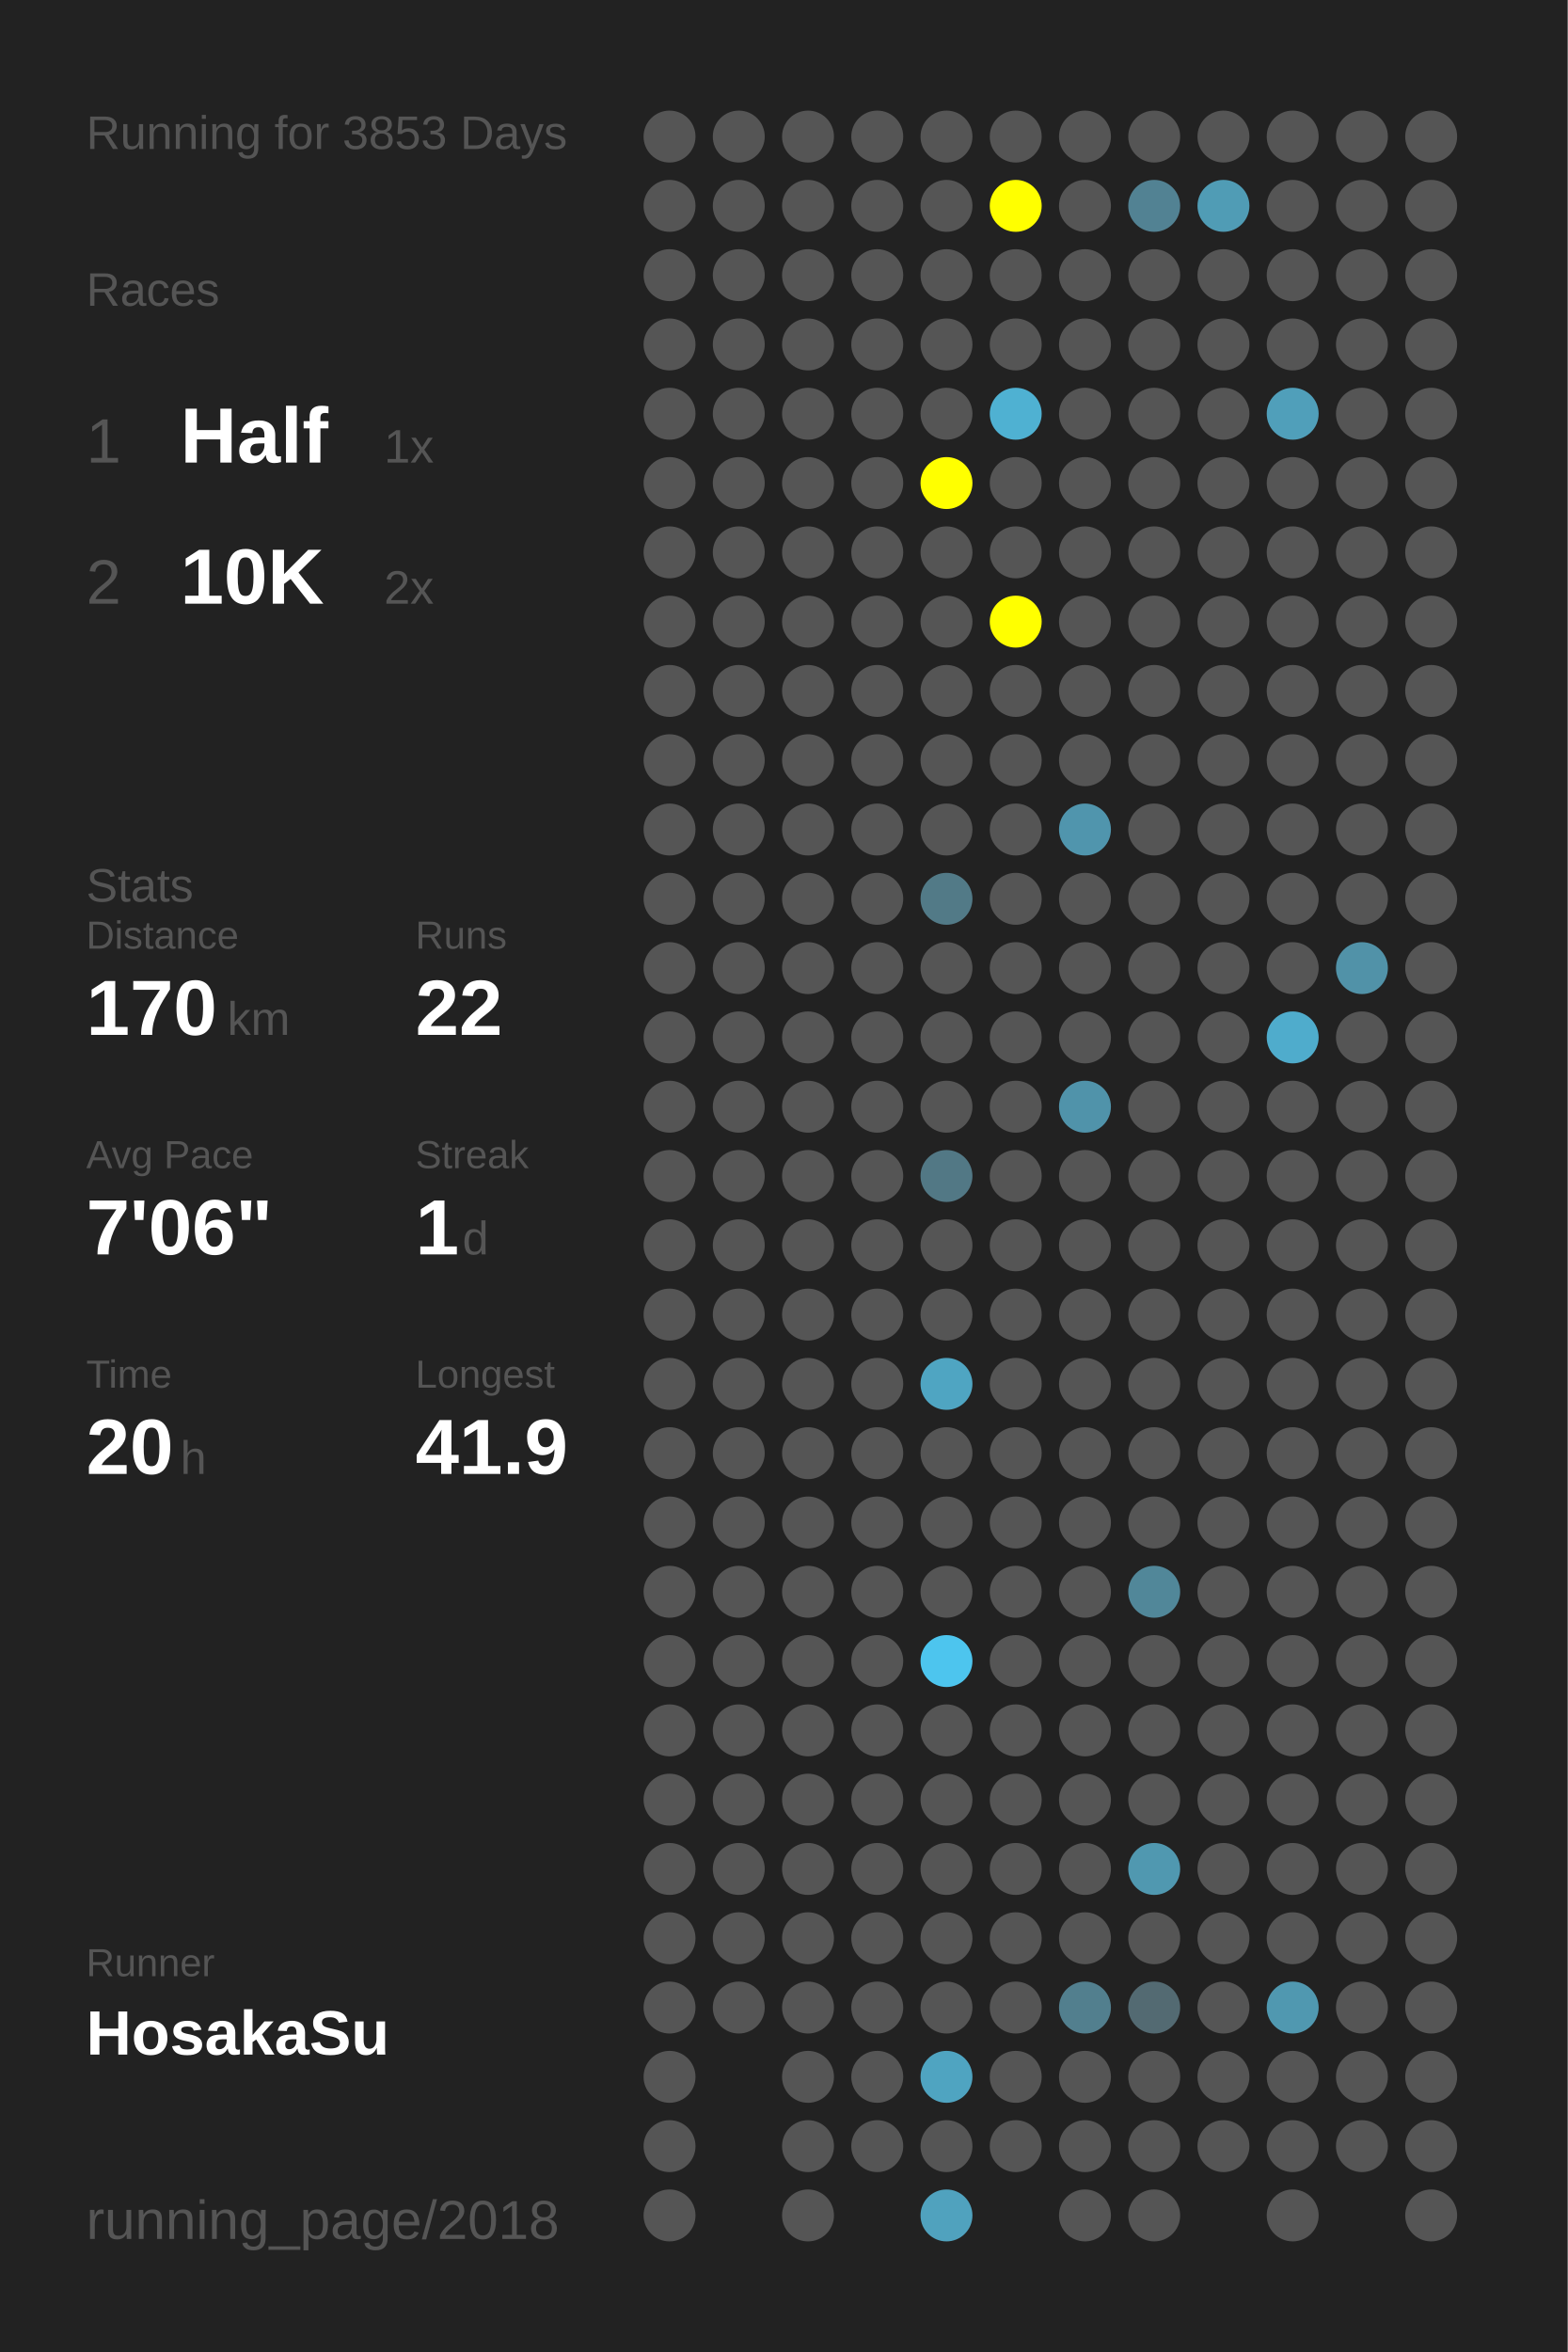
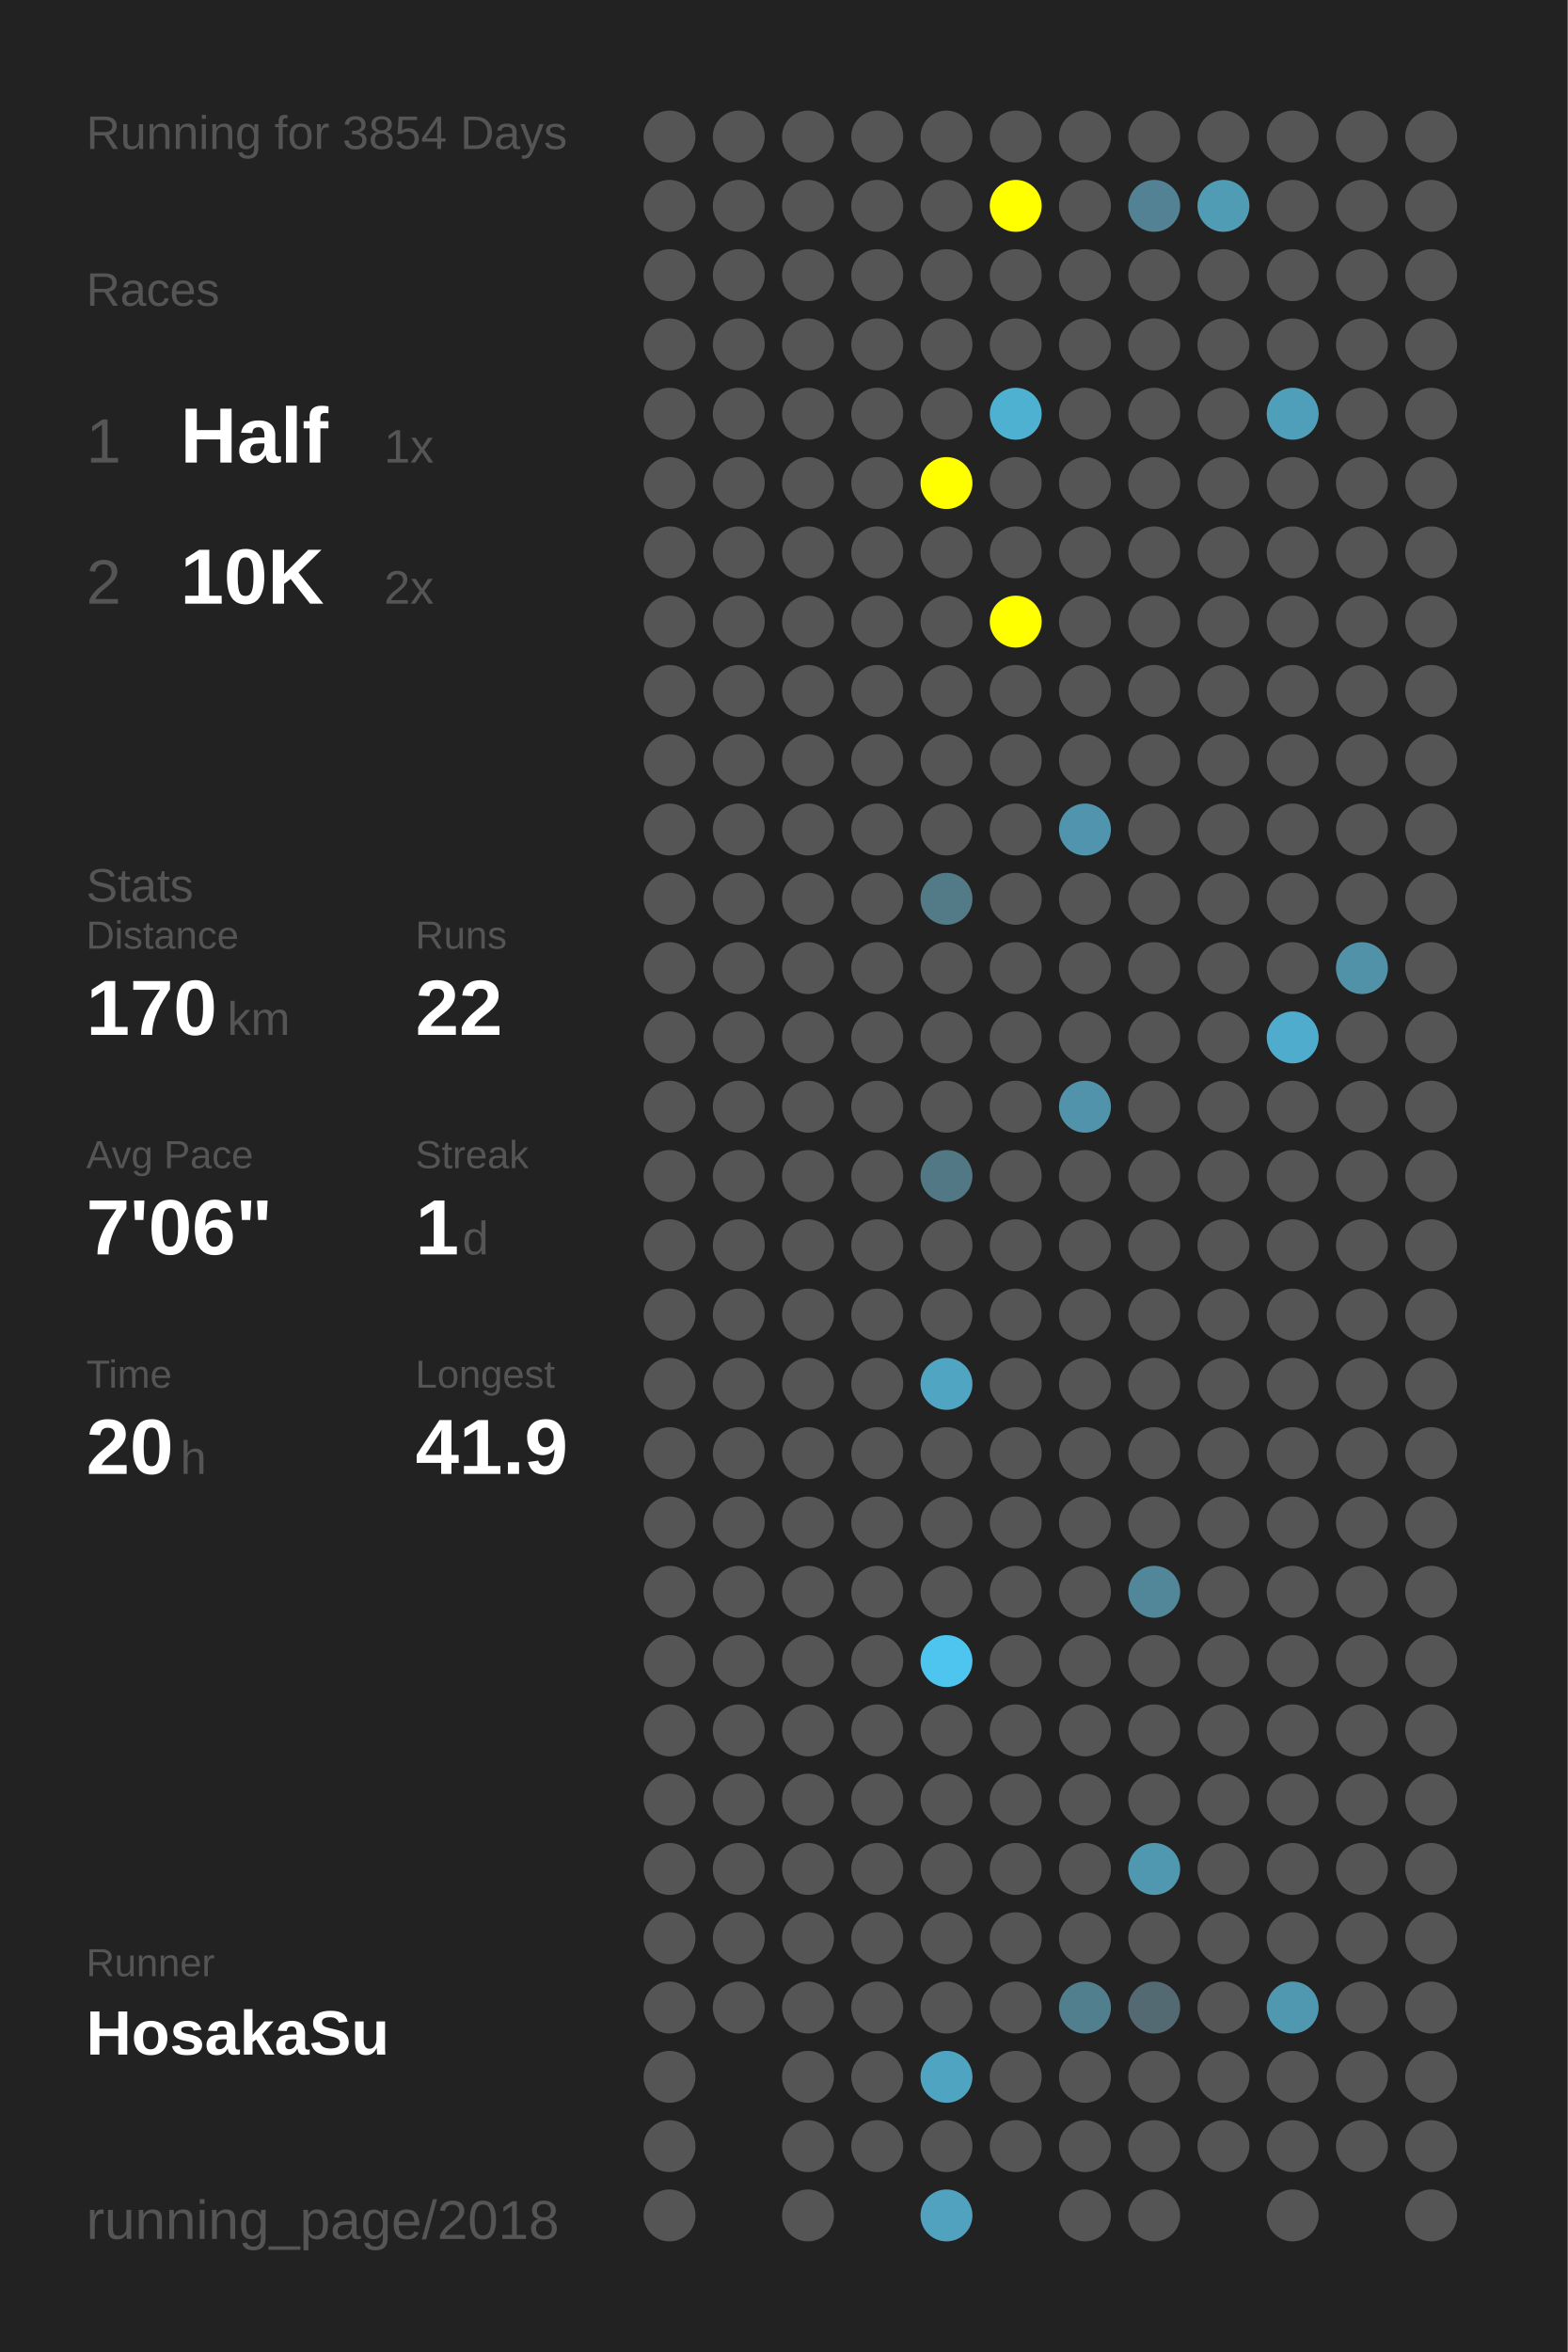
<svg xmlns="http://www.w3.org/2000/svg" baseProfile="full" height="300mm" version="1.1" viewBox="0,0,200,300" width="200mm">
  <defs />
  <rect fill="#222222" height="300" width="200" x="0" y="0" />
-   <text fill="#555555" style="font-size:6px; font-family:Arial;" x="11" y="19">Running for 3853 Days</text>
+   <text fill="#555555" style="font-size:6px; font-family:Arial;" x="11" y="19">Running for 3854 Days</text>
  <text fill="#555555" style="font-size:6px; font-family:Arial;" x="11" y="39">Races</text>
  <text fill="#555555" style="font-size:8px; font-family:Arial;" x="11" y="59">1</text>
  <text fill="#FFFFFF" style="font-size:10px; font-family:Arial; font-weight:bold;" x="23" y="59">Half</text>
  <text fill="#555555" style="font-size:6px; font-family:Arial;" x="49" y="59">1x</text>
  <text fill="#555555" style="font-size:8px; font-family:Arial;" x="11" y="77">2</text>
  <text fill="#FFFFFF" style="font-size:10px; font-family:Arial; font-weight:bold;" x="23" y="77">10K</text>
  <text fill="#555555" style="font-size:6px; font-family:Arial;" x="49" y="77">2x</text>
  <text fill="#555555" style="font-size:6px; font-family:Arial;" x="11" y="115">Stats</text>
  <text fill="#555555" style="font-size:5px; font-family:Arial;" x="11" y="121">Distance</text>
  <text fill="#FFFFFF" style="font-size:10px; font-family:Arial; font-weight:bold;" x="11" y="132">170</text>
  <text fill="#555555" style="font-size:6px; font-family:Arial;" x="29" y="132">km</text>
  <text fill="#555555" style="font-size:5px; font-family:Arial;" x="53" y="121">Runs</text>
  <text fill="#FFFFFF" style="font-size:10px; font-family:Arial; font-weight:bold;" x="53" y="132">22</text>
  <text fill="#555555" style="font-size:5px; font-family:Arial;" x="11" y="149">Avg Pace</text>
  <text fill="#FFFFFF" style="font-size:10px; font-family:Arial; font-weight:bold;" x="11" y="160">7'06"</text>
  <text fill="#555555" style="font-size:5px; font-family:Arial;" x="53" y="149">Streak</text>
  <text fill="#FFFFFF" style="font-size:10px; font-family:Arial; font-weight:bold;" x="53" y="160">1</text>
  <text fill="#555555" style="font-size:6px; font-family:Arial;" x="59" y="160">d</text>
  <text fill="#555555" style="font-size:5px; font-family:Arial;" x="11" y="177">Time</text>
  <text fill="#FFFFFF" style="font-size:10px; font-family:Arial; font-weight:bold;" x="11" y="188">20</text>
  <text fill="#555555" style="font-size:6px; font-family:Arial;" x="23" y="188">h</text>
  <text fill="#555555" style="font-size:5px; font-family:Arial;" x="53" y="177">Longest</text>
  <text fill="#FFFFFF" style="font-size:10px; font-family:Arial; font-weight:bold;" x="53" y="188">41.9</text>
  <text fill="#555555" style="font-size:5px; font-family:Arial;" x="11" y="252.065">Runner</text>
  <text fill="#FFFFFF" style="font-size:8px; font-family:Arial; font-weight:bold;" x="11" y="262.065">HosakaSu</text>
  <text fill="#555555" style="font-size:7px; font-family:Arial;" x="11" y="285.581">running_page/2018</text>
  <circle cx="85.417" cy="17.419" fill="#555555" r="3.312" />
  <circle cx="85.417" cy="26.258" fill="#555555" r="3.312" />
  <circle cx="85.417" cy="35.097" fill="#555555" r="3.312" />
  <circle cx="85.417" cy="43.935" fill="#555555" r="3.312" />
  <circle cx="85.417" cy="52.774" fill="#555555" r="3.312" />
  <circle cx="85.417" cy="61.613" fill="#555555" r="3.312" />
  <circle cx="85.417" cy="70.452" fill="#555555" r="3.312" />
  <circle cx="85.417" cy="79.29" fill="#555555" r="3.312" />
  <circle cx="85.417" cy="88.129" fill="#555555" r="3.312" />
  <circle cx="85.417" cy="96.968" fill="#555555" r="3.312" />
  <circle cx="85.417" cy="105.806" fill="#555555" r="3.312" />
  <circle cx="85.417" cy="114.645" fill="#555555" r="3.312" />
  <circle cx="85.417" cy="123.484" fill="#555555" r="3.312" />
  <circle cx="85.417" cy="132.323" fill="#555555" r="3.312" />
  <circle cx="85.417" cy="141.161" fill="#555555" r="3.312" />
  <circle cx="85.417" cy="150" fill="#555555" r="3.312" />
  <circle cx="85.417" cy="158.839" fill="#555555" r="3.312" />
  <circle cx="85.417" cy="167.677" fill="#555555" r="3.312" />
  <circle cx="85.417" cy="176.516" fill="#555555" r="3.312" />
  <circle cx="85.417" cy="185.355" fill="#555555" r="3.312" />
  <circle cx="85.417" cy="194.194" fill="#555555" r="3.312" />
  <circle cx="85.417" cy="203.032" fill="#555555" r="3.312" />
  <circle cx="85.417" cy="211.871" fill="#555555" r="3.312" />
  <circle cx="85.417" cy="220.71" fill="#555555" r="3.312" />
  <circle cx="85.417" cy="229.548" fill="#555555" r="3.312" />
  <circle cx="85.417" cy="238.387" fill="#555555" r="3.312" />
  <circle cx="85.417" cy="247.226" fill="#555555" r="3.312" />
  <circle cx="85.417" cy="256.065" fill="#555555" r="3.312" />
  <circle cx="85.417" cy="264.903" fill="#555555" r="3.312" />
  <circle cx="85.417" cy="273.742" fill="#555555" r="3.312" />
  <circle cx="85.417" cy="282.581" fill="#555555" r="3.312" />
  <circle cx="94.25" cy="17.419" fill="#555555" r="3.312" />
  <circle cx="94.25" cy="26.258" fill="#555555" r="3.312" />
  <circle cx="94.25" cy="35.097" fill="#555555" r="3.312" />
  <circle cx="94.25" cy="43.935" fill="#555555" r="3.312" />
  <circle cx="94.25" cy="52.774" fill="#555555" r="3.312" />
  <circle cx="94.25" cy="61.613" fill="#555555" r="3.312" />
  <circle cx="94.25" cy="70.452" fill="#555555" r="3.312" />
  <circle cx="94.25" cy="79.29" fill="#555555" r="3.312" />
  <circle cx="94.25" cy="88.129" fill="#555555" r="3.312" />
  <circle cx="94.25" cy="96.968" fill="#555555" r="3.312" />
  <circle cx="94.25" cy="105.806" fill="#555555" r="3.312" />
  <circle cx="94.25" cy="114.645" fill="#555555" r="3.312" />
  <circle cx="94.25" cy="123.484" fill="#555555" r="3.312" />
  <circle cx="94.25" cy="132.323" fill="#555555" r="3.312" />
  <circle cx="94.25" cy="141.161" fill="#555555" r="3.312" />
  <circle cx="94.25" cy="150" fill="#555555" r="3.312" />
  <circle cx="94.25" cy="158.839" fill="#555555" r="3.312" />
  <circle cx="94.25" cy="167.677" fill="#555555" r="3.312" />
  <circle cx="94.25" cy="176.516" fill="#555555" r="3.312" />
  <circle cx="94.25" cy="185.355" fill="#555555" r="3.312" />
  <circle cx="94.25" cy="194.194" fill="#555555" r="3.312" />
  <circle cx="94.25" cy="203.032" fill="#555555" r="3.312" />
  <circle cx="94.25" cy="211.871" fill="#555555" r="3.312" />
  <circle cx="94.25" cy="220.71" fill="#555555" r="3.312" />
  <circle cx="94.25" cy="229.548" fill="#555555" r="3.312" />
  <circle cx="94.25" cy="238.387" fill="#555555" r="3.312" />
  <circle cx="94.25" cy="247.226" fill="#555555" r="3.312" />
  <circle cx="94.25" cy="256.065" fill="#555555" r="3.312" />
  <circle cx="103.083" cy="17.419" fill="#555555" r="3.312" />
  <circle cx="103.083" cy="26.258" fill="#555555" r="3.312" />
  <circle cx="103.083" cy="35.097" fill="#555555" r="3.312" />
  <circle cx="103.083" cy="43.935" fill="#555555" r="3.312" />
  <circle cx="103.083" cy="52.774" fill="#555555" r="3.312" />
  <circle cx="103.083" cy="61.613" fill="#555555" r="3.312" />
  <circle cx="103.083" cy="70.452" fill="#555555" r="3.312" />
  <circle cx="103.083" cy="79.29" fill="#555555" r="3.312" />
  <circle cx="103.083" cy="88.129" fill="#555555" r="3.312" />
  <circle cx="103.083" cy="96.968" fill="#555555" r="3.312" />
  <circle cx="103.083" cy="105.806" fill="#555555" r="3.312" />
  <circle cx="103.083" cy="114.645" fill="#555555" r="3.312" />
  <circle cx="103.083" cy="123.484" fill="#555555" r="3.312" />
  <circle cx="103.083" cy="132.323" fill="#555555" r="3.312" />
  <circle cx="103.083" cy="141.161" fill="#555555" r="3.312" />
  <circle cx="103.083" cy="150" fill="#555555" r="3.312" />
  <circle cx="103.083" cy="158.839" fill="#555555" r="3.312" />
  <circle cx="103.083" cy="167.677" fill="#555555" r="3.312" />
  <circle cx="103.083" cy="176.516" fill="#555555" r="3.312" />
  <circle cx="103.083" cy="185.355" fill="#555555" r="3.312" />
  <circle cx="103.083" cy="194.194" fill="#555555" r="3.312" />
  <circle cx="103.083" cy="203.032" fill="#555555" r="3.312" />
  <circle cx="103.083" cy="211.871" fill="#555555" r="3.312" />
  <circle cx="103.083" cy="220.71" fill="#555555" r="3.312" />
  <circle cx="103.083" cy="229.548" fill="#555555" r="3.312" />
  <circle cx="103.083" cy="238.387" fill="#555555" r="3.312" />
  <circle cx="103.083" cy="247.226" fill="#555555" r="3.312" />
  <circle cx="103.083" cy="256.065" fill="#555555" r="3.312" />
  <circle cx="103.083" cy="264.903" fill="#555555" r="3.312" />
  <circle cx="103.083" cy="273.742" fill="#555555" r="3.312" />
  <circle cx="103.083" cy="282.581" fill="#555555" r="3.312" />
  <circle cx="111.917" cy="17.419" fill="#555555" r="3.312" />
  <circle cx="111.917" cy="26.258" fill="#555555" r="3.312" />
  <circle cx="111.917" cy="35.097" fill="#555555" r="3.312" />
  <circle cx="111.917" cy="43.935" fill="#555555" r="3.312" />
  <circle cx="111.917" cy="52.774" fill="#555555" r="3.312" />
  <circle cx="111.917" cy="61.613" fill="#555555" r="3.312" />
  <circle cx="111.917" cy="70.452" fill="#555555" r="3.312" />
  <circle cx="111.917" cy="79.29" fill="#555555" r="3.312" />
  <circle cx="111.917" cy="88.129" fill="#555555" r="3.312" />
  <circle cx="111.917" cy="96.968" fill="#555555" r="3.312" />
  <circle cx="111.917" cy="105.806" fill="#555555" r="3.312" />
  <circle cx="111.917" cy="114.645" fill="#555555" r="3.312" />
  <circle cx="111.917" cy="123.484" fill="#555555" r="3.312" />
  <circle cx="111.917" cy="132.323" fill="#555555" r="3.312" />
  <circle cx="111.917" cy="141.161" fill="#555555" r="3.312" />
  <circle cx="111.917" cy="150" fill="#555555" r="3.312" />
  <circle cx="111.917" cy="158.839" fill="#555555" r="3.312" />
  <circle cx="111.917" cy="167.677" fill="#555555" r="3.312" />
  <circle cx="111.917" cy="176.516" fill="#555555" r="3.312" />
  <circle cx="111.917" cy="185.355" fill="#555555" r="3.312" />
  <circle cx="111.917" cy="194.194" fill="#555555" r="3.312" />
  <circle cx="111.917" cy="203.032" fill="#555555" r="3.312" />
  <circle cx="111.917" cy="211.871" fill="#555555" r="3.312" />
  <circle cx="111.917" cy="220.71" fill="#555555" r="3.312" />
  <circle cx="111.917" cy="229.548" fill="#555555" r="3.312" />
  <circle cx="111.917" cy="238.387" fill="#555555" r="3.312" />
  <circle cx="111.917" cy="247.226" fill="#555555" r="3.312" />
  <circle cx="111.917" cy="256.065" fill="#555555" r="3.312" />
  <circle cx="111.917" cy="264.903" fill="#555555" r="3.312" />
  <circle cx="111.917" cy="273.742" fill="#555555" r="3.312" />
  <circle cx="120.75" cy="17.419" fill="#555555" r="3.312" />
  <circle cx="120.75" cy="26.258" fill="#555555" r="3.312" />
  <circle cx="120.75" cy="35.097" fill="#555555" r="3.312" />
  <circle cx="120.75" cy="43.935" fill="#555555" r="3.312" />
  <circle cx="120.75" cy="52.774" fill="#555555" r="3.312" />
  <circle cx="120.75" cy="61.613" fill="#FFFF00" r="3.312" />
  <circle cx="120.75" cy="70.452" fill="#555555" r="3.312" />
  <circle cx="120.75" cy="79.29" fill="#555555" r="3.312" />
  <circle cx="120.75" cy="88.129" fill="#555555" r="3.312" />
  <circle cx="120.75" cy="96.968" fill="#555555" r="3.312" />
  <circle cx="120.75" cy="105.806" fill="#555555" r="3.312" />
  <circle cx="120.75" cy="114.645" fill="#527a87" r="3.312" />
  <circle cx="120.75" cy="123.484" fill="#555555" r="3.312" />
  <circle cx="120.75" cy="132.323" fill="#555555" r="3.312" />
  <circle cx="120.75" cy="141.161" fill="#555555" r="3.312" />
  <circle cx="120.75" cy="150" fill="#527885" r="3.312" />
  <circle cx="120.75" cy="158.839" fill="#555555" r="3.312" />
  <circle cx="120.75" cy="167.677" fill="#555555" r="3.312" />
  <circle cx="120.75" cy="176.516" fill="#4fa5c2" r="3.312" />
  <circle cx="120.75" cy="185.355" fill="#555555" r="3.312" />
  <circle cx="120.75" cy="194.194" fill="#555555" r="3.312" />
  <circle cx="120.75" cy="203.032" fill="#555555" r="3.312" />
  <circle cx="120.75" cy="211.871" fill="#4dc5ee" r="3.312" />
  <circle cx="120.75" cy="220.71" fill="#555555" r="3.312" />
  <circle cx="120.75" cy="229.548" fill="#555555" r="3.312" />
  <circle cx="120.75" cy="238.387" fill="#555555" r="3.312" />
  <circle cx="120.75" cy="247.226" fill="#555555" r="3.312" />
  <circle cx="120.75" cy="256.065" fill="#555555" r="3.312" />
  <circle cx="120.75" cy="264.903" fill="#4fa4c1" r="3.312" />
  <circle cx="120.75" cy="273.742" fill="#555555" r="3.312" />
  <circle cx="120.75" cy="282.581" fill="#50a2be" r="3.312" />
  <circle cx="129.583" cy="17.419" fill="#555555" r="3.312" />
  <circle cx="129.583" cy="26.258" fill="#FFFF00" r="3.312" />
  <circle cx="129.583" cy="35.097" fill="#555555" r="3.312" />
  <circle cx="129.583" cy="43.935" fill="#555555" r="3.312" />
  <circle cx="129.583" cy="52.774" fill="#4fb1d2" r="3.312" />
  <circle cx="129.583" cy="61.613" fill="#555555" r="3.312" />
  <circle cx="129.583" cy="70.452" fill="#555555" r="3.312" />
  <circle cx="129.583" cy="79.29" fill="#FFFF00" r="3.312" />
  <circle cx="129.583" cy="88.129" fill="#555555" r="3.312" />
  <circle cx="129.583" cy="96.968" fill="#555555" r="3.312" />
  <circle cx="129.583" cy="105.806" fill="#555555" r="3.312" />
  <circle cx="129.583" cy="114.645" fill="#555555" r="3.312" />
  <circle cx="129.583" cy="123.484" fill="#555555" r="3.312" />
  <circle cx="129.583" cy="132.323" fill="#555555" r="3.312" />
  <circle cx="129.583" cy="141.161" fill="#555555" r="3.312" />
  <circle cx="129.583" cy="150" fill="#555555" r="3.312" />
  <circle cx="129.583" cy="158.839" fill="#555555" r="3.312" />
  <circle cx="129.583" cy="167.677" fill="#555555" r="3.312" />
  <circle cx="129.583" cy="176.516" fill="#555555" r="3.312" />
  <circle cx="129.583" cy="185.355" fill="#555555" r="3.312" />
  <circle cx="129.583" cy="194.194" fill="#555555" r="3.312" />
  <circle cx="129.583" cy="203.032" fill="#555555" r="3.312" />
  <circle cx="129.583" cy="211.871" fill="#555555" r="3.312" />
  <circle cx="129.583" cy="220.71" fill="#555555" r="3.312" />
  <circle cx="129.583" cy="229.548" fill="#555555" r="3.312" />
  <circle cx="129.583" cy="238.387" fill="#555555" r="3.312" />
  <circle cx="129.583" cy="247.226" fill="#555555" r="3.312" />
  <circle cx="129.583" cy="256.065" fill="#555555" r="3.312" />
  <circle cx="129.583" cy="264.903" fill="#555555" r="3.312" />
  <circle cx="129.583" cy="273.742" fill="#555555" r="3.312" />
  <circle cx="138.417" cy="17.419" fill="#555555" r="3.312" />
  <circle cx="138.417" cy="26.258" fill="#555555" r="3.312" />
  <circle cx="138.417" cy="35.097" fill="#555555" r="3.312" />
  <circle cx="138.417" cy="43.935" fill="#555555" r="3.312" />
  <circle cx="138.417" cy="52.774" fill="#555555" r="3.312" />
  <circle cx="138.417" cy="61.613" fill="#555555" r="3.312" />
  <circle cx="138.417" cy="70.452" fill="#555555" r="3.312" />
  <circle cx="138.417" cy="79.29" fill="#555555" r="3.312" />
  <circle cx="138.417" cy="88.129" fill="#555555" r="3.312" />
  <circle cx="138.417" cy="96.968" fill="#555555" r="3.312" />
  <circle cx="138.417" cy="105.806" fill="#5095ad" r="3.312" />
  <circle cx="138.417" cy="114.645" fill="#555555" r="3.312" />
  <circle cx="138.417" cy="123.484" fill="#555555" r="3.312" />
  <circle cx="138.417" cy="132.323" fill="#555555" r="3.312" />
  <circle cx="138.417" cy="141.161" fill="#5093aa" r="3.312" />
  <circle cx="138.417" cy="150" fill="#555555" r="3.312" />
  <circle cx="138.417" cy="158.839" fill="#555555" r="3.312" />
  <circle cx="138.417" cy="167.677" fill="#555555" r="3.312" />
  <circle cx="138.417" cy="176.516" fill="#555555" r="3.312" />
  <circle cx="138.417" cy="185.355" fill="#555555" r="3.312" />
  <circle cx="138.417" cy="194.194" fill="#555555" r="3.312" />
  <circle cx="138.417" cy="203.032" fill="#555555" r="3.312" />
  <circle cx="138.417" cy="211.871" fill="#555555" r="3.312" />
  <circle cx="138.417" cy="220.71" fill="#555555" r="3.312" />
  <circle cx="138.417" cy="229.548" fill="#555555" r="3.312" />
  <circle cx="138.417" cy="238.387" fill="#555555" r="3.312" />
  <circle cx="138.417" cy="247.226" fill="#555555" r="3.312" />
  <circle cx="138.417" cy="256.065" fill="#527f8e" r="3.312" />
  <circle cx="138.417" cy="264.903" fill="#555555" r="3.312" />
  <circle cx="138.417" cy="273.742" fill="#555555" r="3.312" />
  <circle cx="138.417" cy="282.581" fill="#555555" r="3.312" />
  <circle cx="147.25" cy="17.419" fill="#555555" r="3.312" />
  <circle cx="147.25" cy="26.258" fill="#528293" r="3.312" />
  <circle cx="147.25" cy="35.097" fill="#555555" r="3.312" />
  <circle cx="147.25" cy="43.935" fill="#555555" r="3.312" />
  <circle cx="147.25" cy="52.774" fill="#555555" r="3.312" />
  <circle cx="147.25" cy="61.613" fill="#555555" r="3.312" />
  <circle cx="147.25" cy="70.452" fill="#555555" r="3.312" />
  <circle cx="147.25" cy="79.29" fill="#555555" r="3.312" />
  <circle cx="147.25" cy="88.129" fill="#555555" r="3.312" />
  <circle cx="147.25" cy="96.968" fill="#555555" r="3.312" />
  <circle cx="147.25" cy="105.806" fill="#555555" r="3.312" />
  <circle cx="147.25" cy="114.645" fill="#555555" r="3.312" />
  <circle cx="147.25" cy="123.484" fill="#555555" r="3.312" />
  <circle cx="147.25" cy="132.323" fill="#555555" r="3.312" />
  <circle cx="147.25" cy="141.161" fill="#555555" r="3.312" />
  <circle cx="147.25" cy="150" fill="#555555" r="3.312" />
  <circle cx="147.25" cy="158.839" fill="#555555" r="3.312" />
  <circle cx="147.25" cy="167.677" fill="#555555" r="3.312" />
  <circle cx="147.25" cy="176.516" fill="#555555" r="3.312" />
  <circle cx="147.25" cy="185.355" fill="#555555" r="3.312" />
  <circle cx="147.25" cy="194.194" fill="#555555" r="3.312" />
  <circle cx="147.25" cy="203.032" fill="#518799" r="3.312" />
  <circle cx="147.25" cy="211.871" fill="#555555" r="3.312" />
  <circle cx="147.25" cy="220.71" fill="#555555" r="3.312" />
  <circle cx="147.25" cy="229.548" fill="#555555" r="3.312" />
  <circle cx="147.25" cy="238.387" fill="#5098b0" r="3.312" />
  <circle cx="147.25" cy="247.226" fill="#555555" r="3.312" />
  <circle cx="147.25" cy="256.065" fill="#536a72" r="3.312" />
  <circle cx="147.25" cy="264.903" fill="#555555" r="3.312" />
  <circle cx="147.25" cy="273.742" fill="#555555" r="3.312" />
  <circle cx="147.25" cy="282.581" fill="#555555" r="3.312" />
  <circle cx="156.083" cy="17.419" fill="#555555" r="3.312" />
  <circle cx="156.083" cy="26.258" fill="#509cb5" r="3.312" />
  <circle cx="156.083" cy="35.097" fill="#555555" r="3.312" />
  <circle cx="156.083" cy="43.935" fill="#555555" r="3.312" />
  <circle cx="156.083" cy="52.774" fill="#555555" r="3.312" />
  <circle cx="156.083" cy="61.613" fill="#555555" r="3.312" />
  <circle cx="156.083" cy="70.452" fill="#555555" r="3.312" />
  <circle cx="156.083" cy="79.29" fill="#555555" r="3.312" />
  <circle cx="156.083" cy="88.129" fill="#555555" r="3.312" />
  <circle cx="156.083" cy="96.968" fill="#555555" r="3.312" />
  <circle cx="156.083" cy="105.806" fill="#555555" r="3.312" />
  <circle cx="156.083" cy="114.645" fill="#555555" r="3.312" />
  <circle cx="156.083" cy="123.484" fill="#555555" r="3.312" />
  <circle cx="156.083" cy="132.323" fill="#555555" r="3.312" />
  <circle cx="156.083" cy="141.161" fill="#555555" r="3.312" />
  <circle cx="156.083" cy="150" fill="#555555" r="3.312" />
  <circle cx="156.083" cy="158.839" fill="#555555" r="3.312" />
  <circle cx="156.083" cy="167.677" fill="#555555" r="3.312" />
  <circle cx="156.083" cy="176.516" fill="#555555" r="3.312" />
  <circle cx="156.083" cy="185.355" fill="#555555" r="3.312" />
  <circle cx="156.083" cy="194.194" fill="#555555" r="3.312" />
  <circle cx="156.083" cy="203.032" fill="#555555" r="3.312" />
  <circle cx="156.083" cy="211.871" fill="#555555" r="3.312" />
  <circle cx="156.083" cy="220.71" fill="#555555" r="3.312" />
  <circle cx="156.083" cy="229.548" fill="#555555" r="3.312" />
  <circle cx="156.083" cy="238.387" fill="#555555" r="3.312" />
  <circle cx="156.083" cy="247.226" fill="#555555" r="3.312" />
  <circle cx="156.083" cy="256.065" fill="#555555" r="3.312" />
  <circle cx="156.083" cy="264.903" fill="#555555" r="3.312" />
  <circle cx="156.083" cy="273.742" fill="#555555" r="3.312" />
  <circle cx="164.917" cy="17.419" fill="#555555" r="3.312" />
  <circle cx="164.917" cy="26.258" fill="#555555" r="3.312" />
  <circle cx="164.917" cy="35.097" fill="#555555" r="3.312" />
  <circle cx="164.917" cy="43.935" fill="#555555" r="3.312" />
  <circle cx="164.917" cy="52.774" fill="#509fba" r="3.312" />
  <circle cx="164.917" cy="61.613" fill="#555555" r="3.312" />
  <circle cx="164.917" cy="70.452" fill="#555555" r="3.312" />
  <circle cx="164.917" cy="79.29" fill="#555555" r="3.312" />
  <circle cx="164.917" cy="88.129" fill="#555555" r="3.312" />
  <circle cx="164.917" cy="96.968" fill="#555555" r="3.312" />
  <circle cx="164.917" cy="105.806" fill="#555555" r="3.312" />
  <circle cx="164.917" cy="114.645" fill="#555555" r="3.312" />
  <circle cx="164.917" cy="123.484" fill="#555555" r="3.312" />
  <circle cx="164.917" cy="132.323" fill="#4faccc" r="3.312" />
  <circle cx="164.917" cy="141.161" fill="#555555" r="3.312" />
  <circle cx="164.917" cy="150" fill="#555555" r="3.312" />
  <circle cx="164.917" cy="158.839" fill="#555555" r="3.312" />
  <circle cx="164.917" cy="167.677" fill="#555555" r="3.312" />
  <circle cx="164.917" cy="176.516" fill="#555555" r="3.312" />
  <circle cx="164.917" cy="185.355" fill="#555555" r="3.312" />
  <circle cx="164.917" cy="194.194" fill="#555555" r="3.312" />
  <circle cx="164.917" cy="203.032" fill="#555555" r="3.312" />
  <circle cx="164.917" cy="211.871" fill="#555555" r="3.312" />
  <circle cx="164.917" cy="220.71" fill="#555555" r="3.312" />
  <circle cx="164.917" cy="229.548" fill="#555555" r="3.312" />
  <circle cx="164.917" cy="238.387" fill="#555555" r="3.312" />
  <circle cx="164.917" cy="247.226" fill="#555555" r="3.312" />
  <circle cx="164.917" cy="256.065" fill="#5098b0" r="3.312" />
  <circle cx="164.917" cy="264.903" fill="#555555" r="3.312" />
  <circle cx="164.917" cy="273.742" fill="#555555" r="3.312" />
  <circle cx="164.917" cy="282.581" fill="#555555" r="3.312" />
  <circle cx="173.75" cy="17.419" fill="#555555" r="3.312" />
  <circle cx="173.75" cy="26.258" fill="#555555" r="3.312" />
  <circle cx="173.75" cy="35.097" fill="#555555" r="3.312" />
  <circle cx="173.75" cy="43.935" fill="#555555" r="3.312" />
  <circle cx="173.75" cy="52.774" fill="#555555" r="3.312" />
  <circle cx="173.75" cy="61.613" fill="#555555" r="3.312" />
  <circle cx="173.75" cy="70.452" fill="#555555" r="3.312" />
  <circle cx="173.75" cy="79.29" fill="#555555" r="3.312" />
  <circle cx="173.75" cy="88.129" fill="#555555" r="3.312" />
  <circle cx="173.75" cy="96.968" fill="#555555" r="3.312" />
  <circle cx="173.75" cy="105.806" fill="#555555" r="3.312" />
  <circle cx="173.75" cy="114.645" fill="#555555" r="3.312" />
  <circle cx="173.75" cy="123.484" fill="#5192a8" r="3.312" />
  <circle cx="173.75" cy="132.323" fill="#555555" r="3.312" />
  <circle cx="173.75" cy="141.161" fill="#555555" r="3.312" />
  <circle cx="173.75" cy="150" fill="#555555" r="3.312" />
  <circle cx="173.75" cy="158.839" fill="#555555" r="3.312" />
  <circle cx="173.75" cy="167.677" fill="#555555" r="3.312" />
  <circle cx="173.75" cy="176.516" fill="#555555" r="3.312" />
  <circle cx="173.75" cy="185.355" fill="#555555" r="3.312" />
  <circle cx="173.75" cy="194.194" fill="#555555" r="3.312" />
  <circle cx="173.75" cy="203.032" fill="#555555" r="3.312" />
  <circle cx="173.75" cy="211.871" fill="#555555" r="3.312" />
  <circle cx="173.75" cy="220.71" fill="#555555" r="3.312" />
  <circle cx="173.75" cy="229.548" fill="#555555" r="3.312" />
  <circle cx="173.75" cy="238.387" fill="#555555" r="3.312" />
  <circle cx="173.75" cy="247.226" fill="#555555" r="3.312" />
  <circle cx="173.75" cy="256.065" fill="#555555" r="3.312" />
  <circle cx="173.75" cy="264.903" fill="#555555" r="3.312" />
  <circle cx="173.75" cy="273.742" fill="#555555" r="3.312" />
  <circle cx="182.583" cy="17.419" fill="#555555" r="3.312" />
  <circle cx="182.583" cy="26.258" fill="#555555" r="3.312" />
  <circle cx="182.583" cy="35.097" fill="#555555" r="3.312" />
  <circle cx="182.583" cy="43.935" fill="#555555" r="3.312" />
  <circle cx="182.583" cy="52.774" fill="#555555" r="3.312" />
  <circle cx="182.583" cy="61.613" fill="#555555" r="3.312" />
  <circle cx="182.583" cy="70.452" fill="#555555" r="3.312" />
  <circle cx="182.583" cy="79.29" fill="#555555" r="3.312" />
  <circle cx="182.583" cy="88.129" fill="#555555" r="3.312" />
  <circle cx="182.583" cy="96.968" fill="#555555" r="3.312" />
  <circle cx="182.583" cy="105.806" fill="#555555" r="3.312" />
  <circle cx="182.583" cy="114.645" fill="#555555" r="3.312" />
  <circle cx="182.583" cy="123.484" fill="#555555" r="3.312" />
  <circle cx="182.583" cy="132.323" fill="#555555" r="3.312" />
  <circle cx="182.583" cy="141.161" fill="#555555" r="3.312" />
  <circle cx="182.583" cy="150" fill="#555555" r="3.312" />
  <circle cx="182.583" cy="158.839" fill="#555555" r="3.312" />
  <circle cx="182.583" cy="167.677" fill="#555555" r="3.312" />
  <circle cx="182.583" cy="176.516" fill="#555555" r="3.312" />
  <circle cx="182.583" cy="185.355" fill="#555555" r="3.312" />
  <circle cx="182.583" cy="194.194" fill="#555555" r="3.312" />
  <circle cx="182.583" cy="203.032" fill="#555555" r="3.312" />
  <circle cx="182.583" cy="211.871" fill="#555555" r="3.312" />
  <circle cx="182.583" cy="220.71" fill="#555555" r="3.312" />
  <circle cx="182.583" cy="229.548" fill="#555555" r="3.312" />
  <circle cx="182.583" cy="238.387" fill="#555555" r="3.312" />
  <circle cx="182.583" cy="247.226" fill="#555555" r="3.312" />
  <circle cx="182.583" cy="256.065" fill="#555555" r="3.312" />
  <circle cx="182.583" cy="264.903" fill="#555555" r="3.312" />
  <circle cx="182.583" cy="273.742" fill="#555555" r="3.312" />
  <circle cx="182.583" cy="282.581" fill="#555555" r="3.312" />
</svg>
